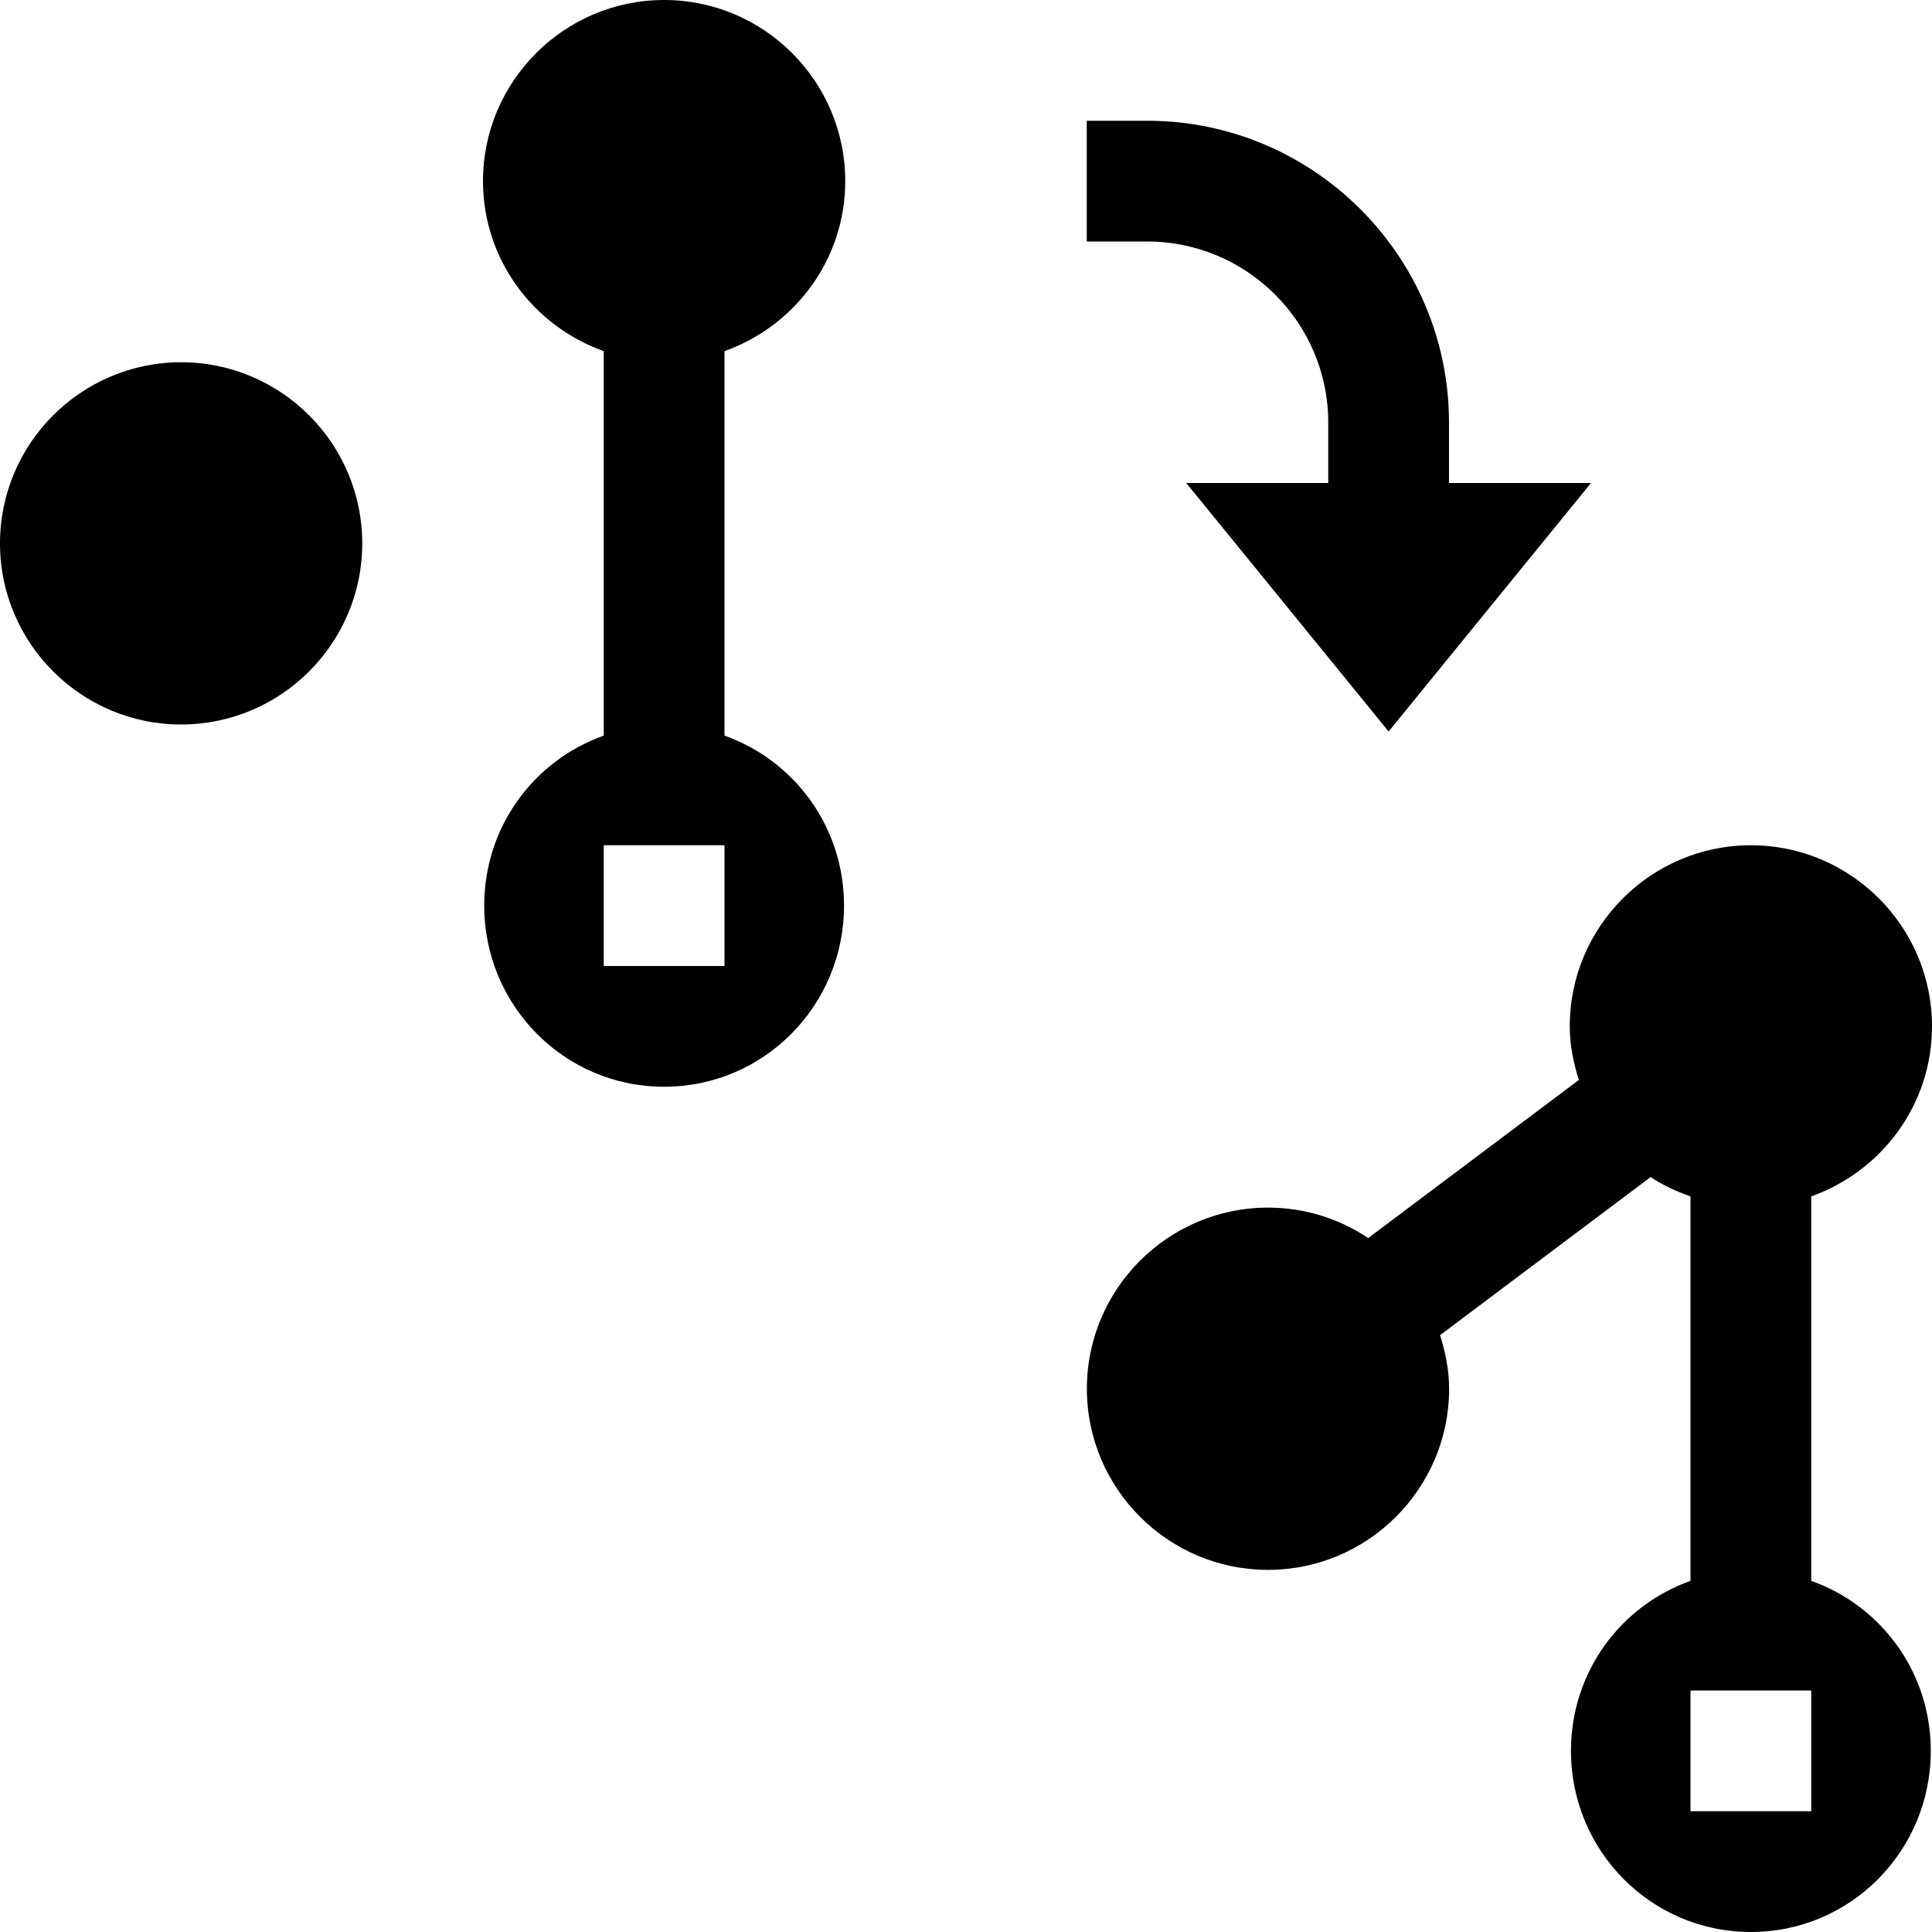
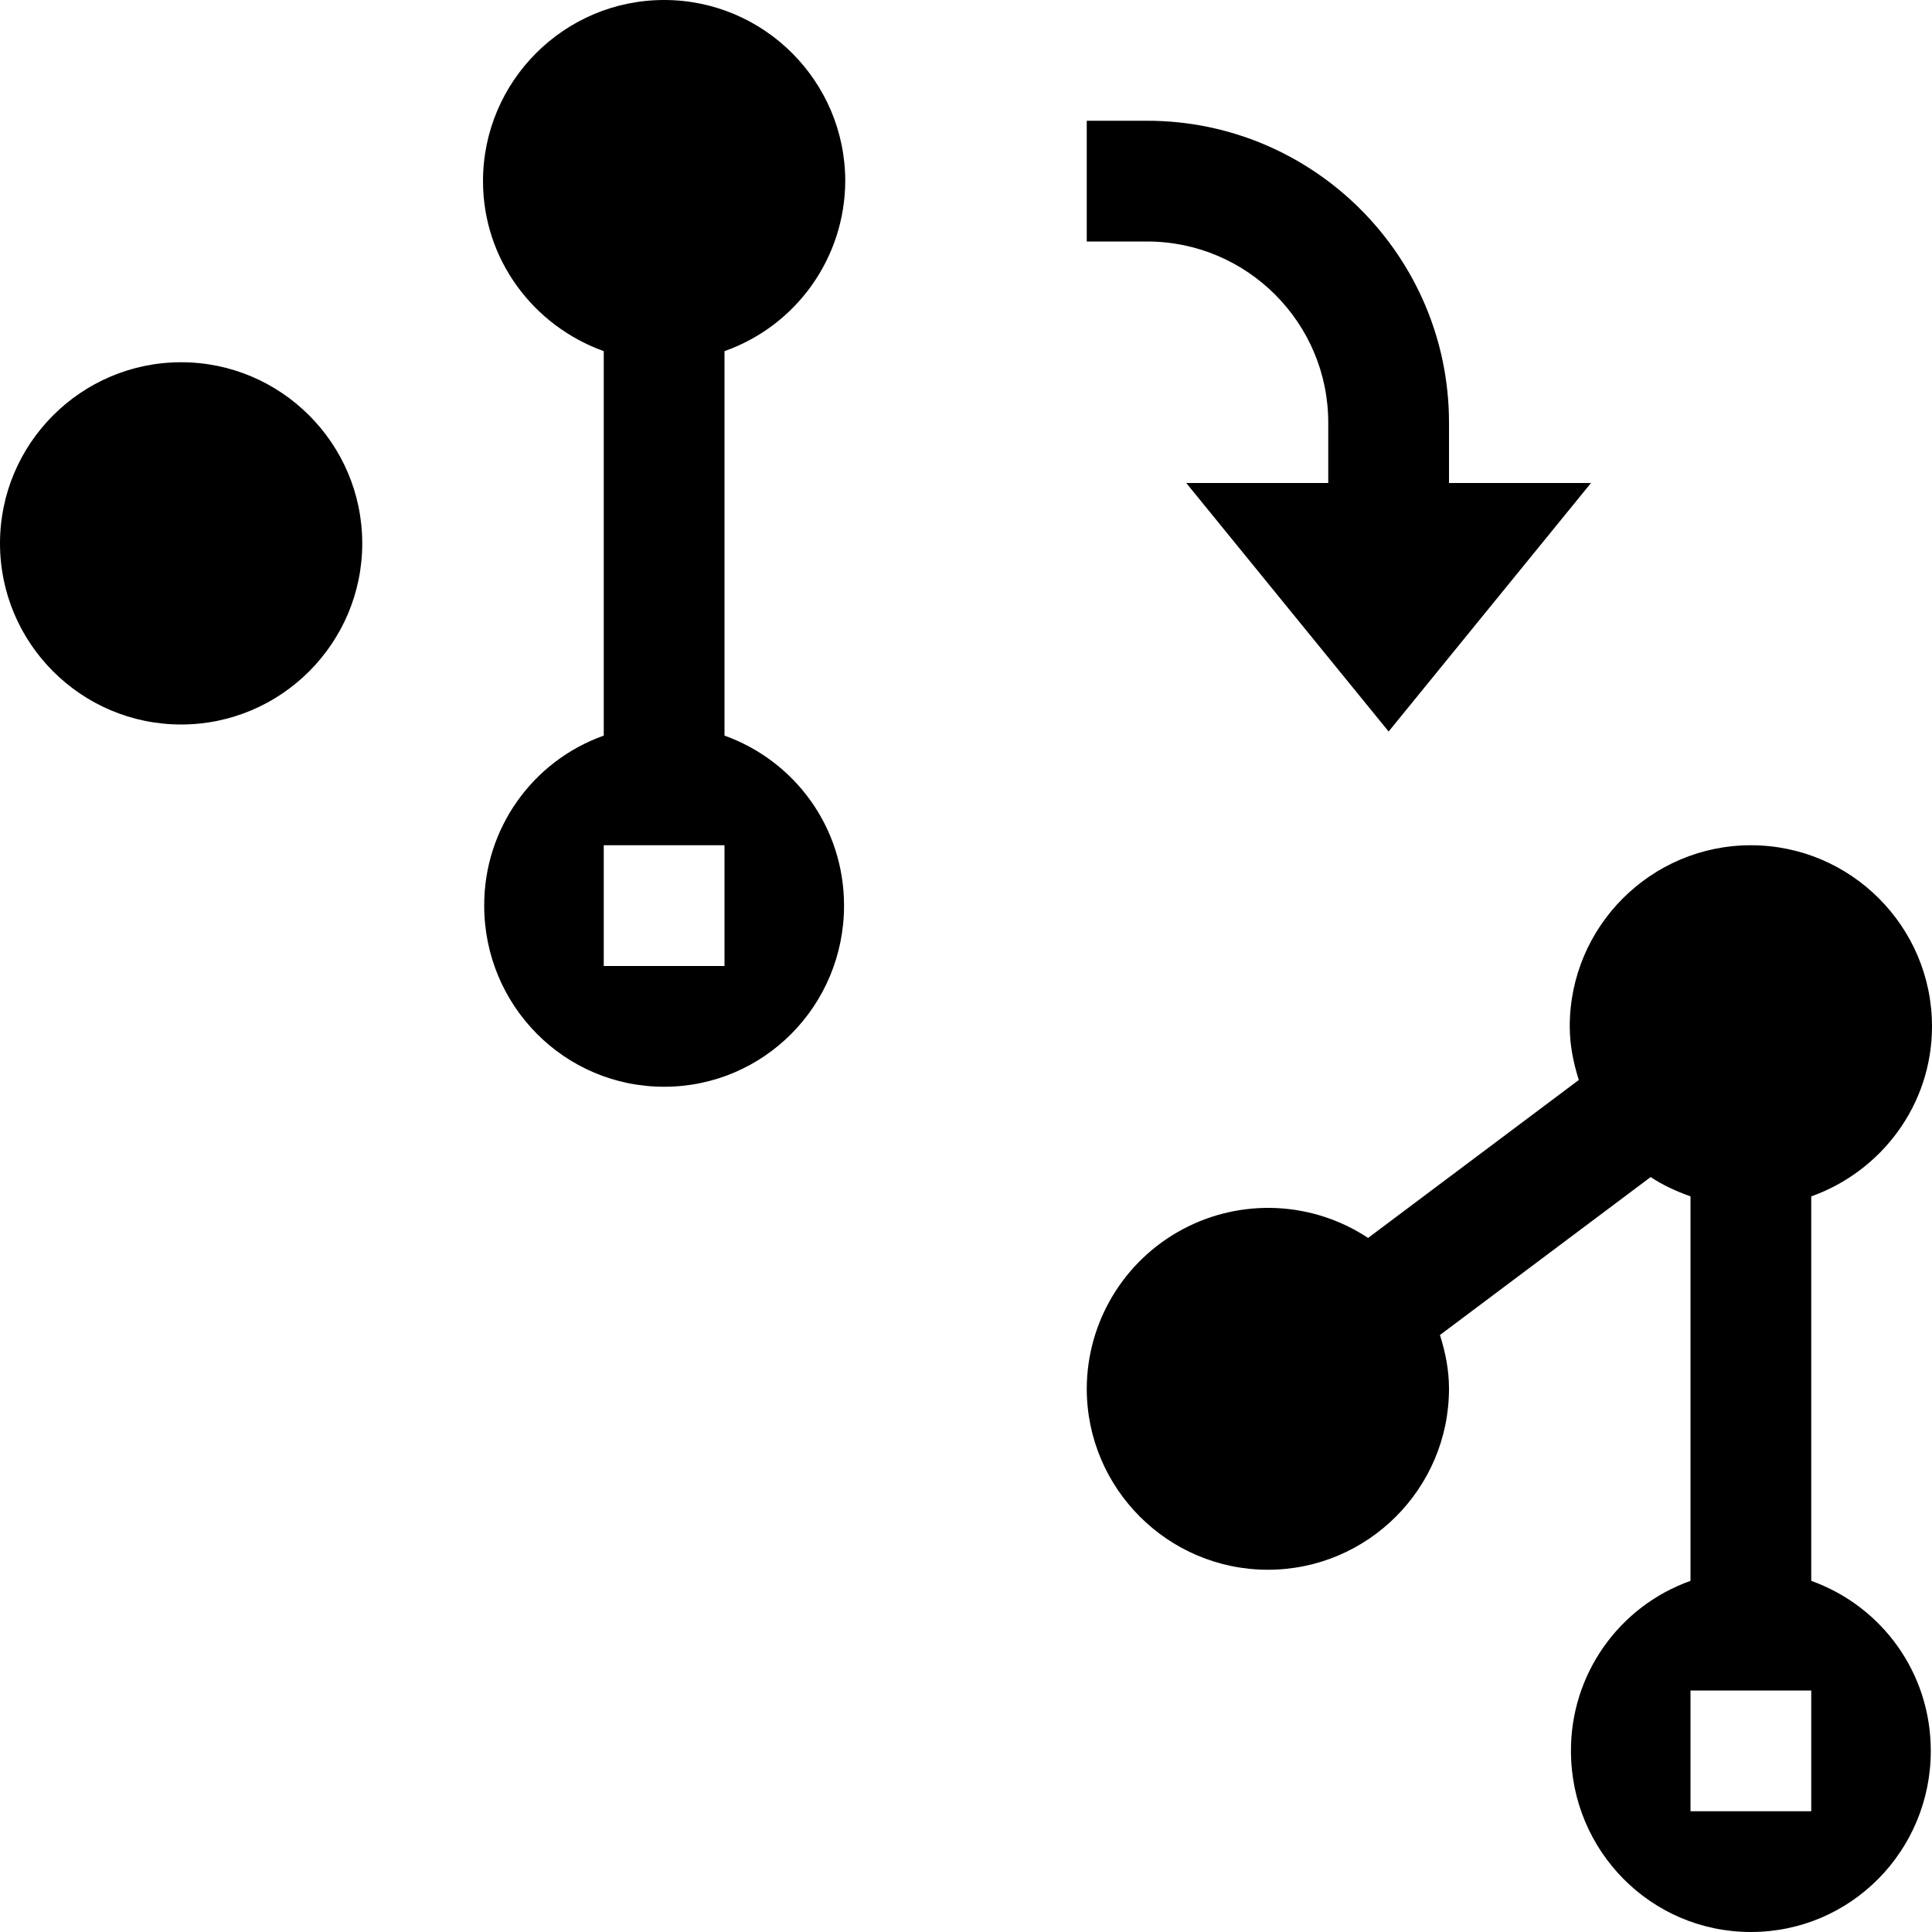
- <svg xmlns="http://www.w3.org/2000/svg" id="icons" viewBox="0 0 16 16">
-   <defs>
-     <style>.cls-1{fill:none;}</style>
-   </defs>
-   <path d="M15,13.092v-3.184c.581-.207,1-.757,1-1.408,0-.827-.673-1.5-1.5-1.5s-1.5.673-1.5,1.5c0,.155.031.302.075.444l-1.744,1.309c-.238-.159-.523-.252-.83-.252-.827,0-1.5.673-1.5,1.5s.673,1.5,1.5,1.5,1.5-.673,1.5-1.5c0-.155-.031-.302-.075-.444l1.744-1.309c.101.068.213.119.33.16v3.184c-.581.207-.99.757-.99,1.408,0,.827.663,1.5,1.49,1.5s1.49-.673,1.49-1.5c0-.651-.409-1.201-.99-1.408ZM15,15h-1v-1h1v1ZM9.5,2h-.5v-1h.5c1.378,0,2.5,1.121,2.5,2.5v.5h1.176l-1.676,2.058-1.676-2.058h1.176v-.5c0-.827-.673-1.5-1.5-1.5ZM3,4.5c0,.827-.673,1.5-1.5,1.5s-1.5-.673-1.5-1.5.673-1.5,1.5-1.5,1.5.673,1.5,1.5ZM7,1.5c0-.827-.673-1.5-1.5-1.5s-1.5.673-1.5,1.5c0,.651.419,1.201,1,1.408v3.184c-.581.207-.99.757-.99,1.408,0,.827.663,1.5,1.49,1.5s1.49-.673,1.49-1.5c0-.651-.409-1.201-.99-1.408v-3.184c.581-.207,1-.757,1-1.408ZM6,8h-1v-1h1v1Z" />
-   <rect class="cls-1" width="16" height="16" />
+ <svg xmlns="http://www.w3.org/2000/svg" viewBox="0 0 16 16">
+   <path d="M15 13.092V9.908c.58-.207 1-.757 1-1.408 0-.827-.673-1.5-1.5-1.5S13 7.673 13 8.5c0 .155.03.302.075.444l-1.745 1.308A1.502 1.502 0 0 0 9 11.5c0 .827.673 1.5 1.5 1.5s1.5-.673 1.5-1.5c0-.155-.03-.302-.075-.444l1.745-1.308c.101.067.213.118.33.16v3.184a1.49 1.49 0 0 0-.99 1.408c0 .827.663 1.5 1.49 1.5s1.49-.673 1.49-1.5c0-.651-.41-1.2-.99-1.408zM15 15h-1v-1h1v1zM9.5 2H9V1h.5C10.878 1 12 2.121 12 3.5V4h1.176L11.5 6.058 9.824 4H11v-.5c0-.827-.673-1.5-1.5-1.5zM3 4.5C3 5.327 2.327 6 1.5 6S0 5.327 0 4.5.673 3 1.5 3 3 3.673 3 4.5zm4-3C7 .673 6.327 0 5.5 0S4 .673 4 1.5c0 .651.42 1.2 1 1.408v3.184A1.49 1.49 0 0 0 4.01 7.5c0 .827.663 1.5 1.49 1.5s1.49-.673 1.49-1.5c0-.651-.41-1.2-.99-1.408V2.908A1.5 1.5 0 0 0 7 1.5zM6 8H5V7h1v1z" />
+   <path fill="none" d="M0 0h16v16H0z" />
</svg>
